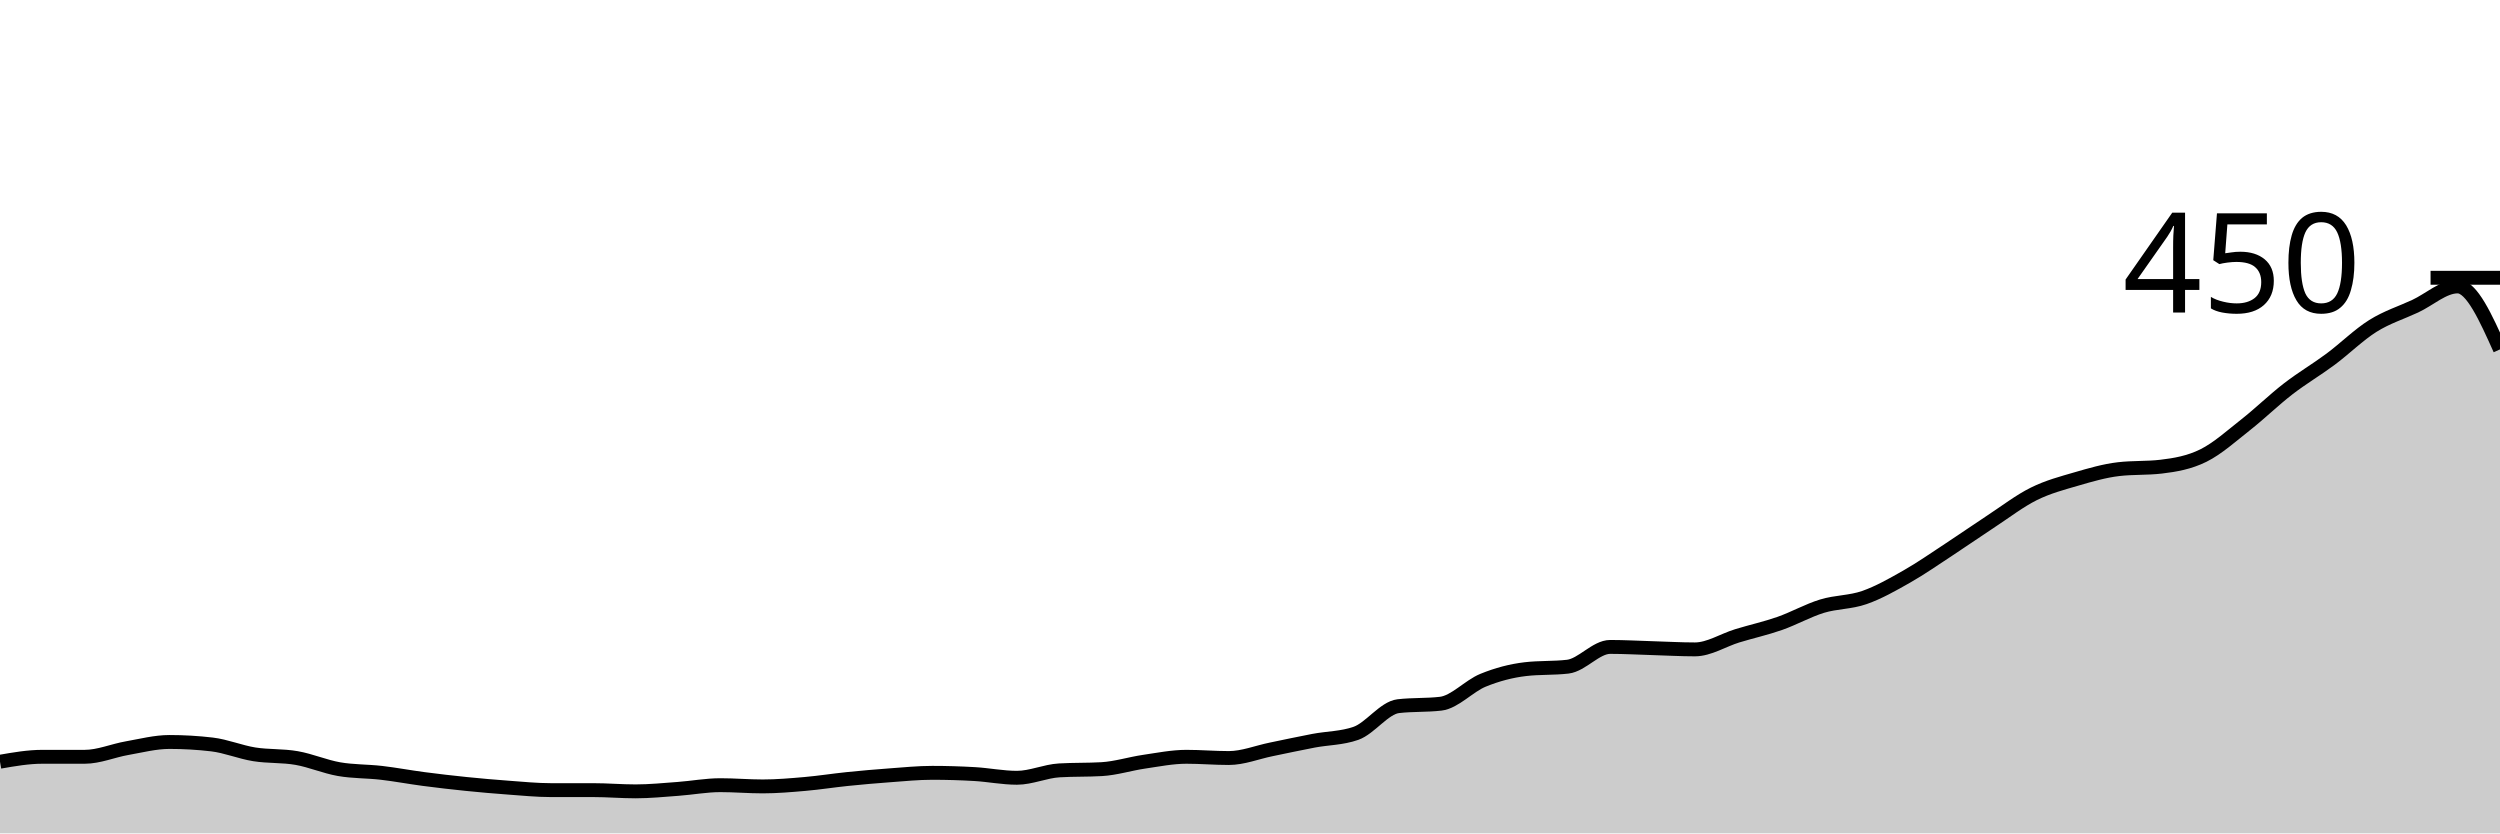
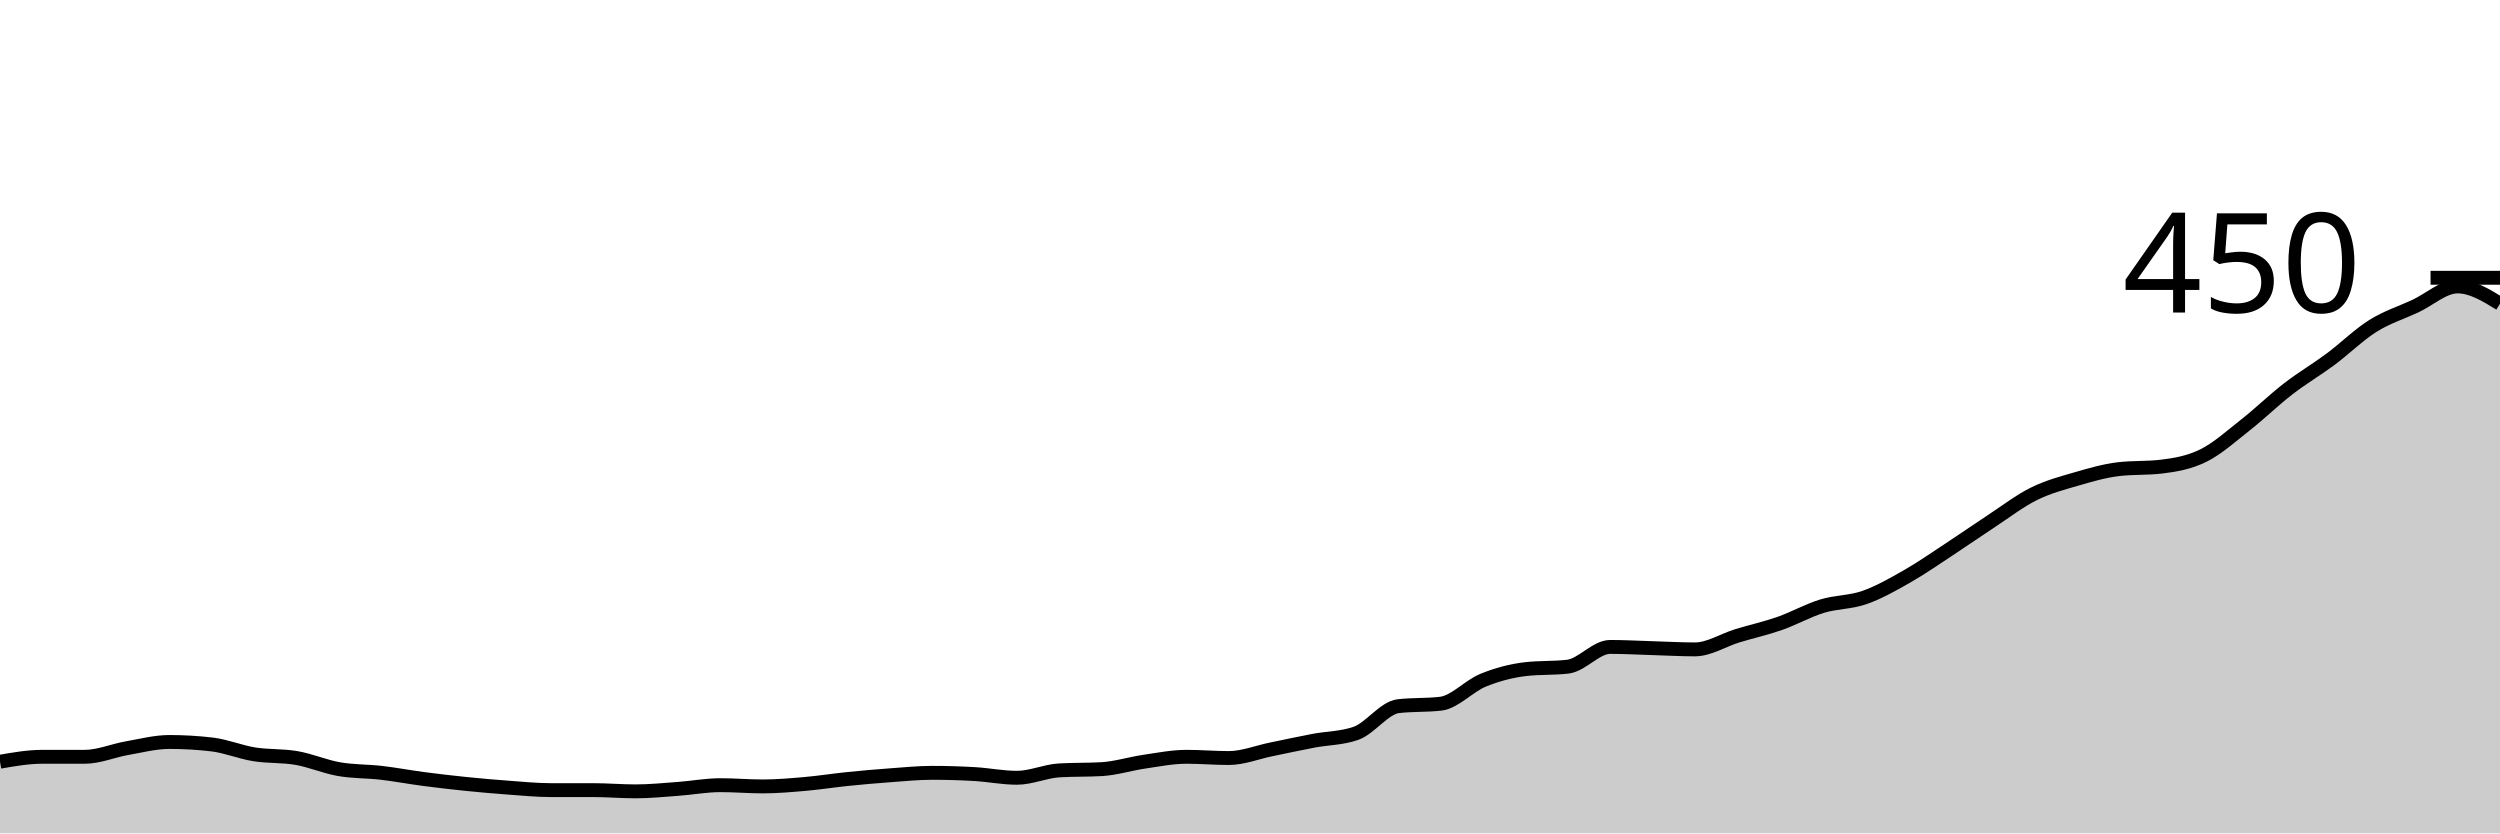
<svg xmlns="http://www.w3.org/2000/svg" viewBox="0 0 180 60">
  <g transform="translate(0,20)">
-     <path class="area" fill="rgba(0, 0, 0, 0.2)" d="M0,34.844C1.017,34.667,2.034,34.489,3.051,34.489C4.068,34.489,5.085,34.489,6.102,34.489C7.119,34.489,8.136,34.044,9.153,33.867C10.169,33.689,11.186,33.422,12.203,33.422C13.22,33.422,14.237,33.481,15.254,33.6C16.271,33.719,17.288,34.148,18.305,34.311C19.322,34.474,20.339,34.4,21.356,34.578C22.373,34.756,23.39,35.2,24.407,35.378C25.424,35.556,26.441,35.526,27.458,35.644C28.475,35.763,29.492,35.956,30.508,36.089C31.525,36.222,32.542,36.341,33.559,36.444C34.576,36.548,35.593,36.637,36.61,36.711C37.627,36.785,38.644,36.889,39.661,36.889C40.678,36.889,41.695,36.889,42.712,36.889C43.729,36.889,44.746,36.978,45.763,36.978C46.78,36.978,47.797,36.874,48.814,36.8C49.831,36.726,50.847,36.533,51.864,36.533C52.881,36.533,53.898,36.622,54.915,36.622C55.932,36.622,56.949,36.533,57.966,36.444C58.983,36.356,60,36.193,61.017,36.089C62.034,35.985,63.051,35.896,64.068,35.822C65.085,35.748,66.102,35.644,67.119,35.644C68.136,35.644,69.153,35.674,70.169,35.733C71.186,35.793,72.203,36,73.22,36C74.237,36,75.254,35.526,76.271,35.467C77.288,35.407,78.305,35.437,79.322,35.378C80.339,35.319,81.356,34.993,82.373,34.844C83.39,34.696,84.407,34.489,85.424,34.489C86.441,34.489,87.458,34.578,88.475,34.578C89.492,34.578,90.508,34.163,91.525,33.956C92.542,33.748,93.559,33.526,94.576,33.333C95.593,33.141,96.61,33.156,97.627,32.8C98.644,32.444,99.661,30.963,100.678,30.844C101.695,30.726,102.712,30.785,103.729,30.667C104.746,30.548,105.763,29.393,106.78,28.978C107.797,28.563,108.814,28.296,109.831,28.178C110.847,28.059,111.864,28.119,112.881,28C113.898,27.881,114.915,26.578,115.932,26.578C116.949,26.578,117.966,26.637,118.983,26.667C120,26.696,121.017,26.756,122.034,26.756C123.051,26.756,124.068,26.089,125.085,25.778C126.102,25.467,127.119,25.244,128.136,24.889C129.153,24.533,130.169,23.956,131.186,23.644C132.203,23.333,133.22,23.378,134.237,23.022C135.254,22.667,136.271,22.089,137.288,21.511C138.305,20.933,139.322,20.222,140.339,19.556C141.356,18.889,142.373,18.178,143.39,17.511C144.407,16.844,145.424,16.059,146.441,15.556C147.458,15.052,148.475,14.785,149.492,14.489C150.508,14.193,151.525,13.896,152.542,13.778C153.559,13.659,154.576,13.719,155.593,13.6C156.61,13.481,157.627,13.304,158.644,12.8C159.661,12.296,160.678,11.378,161.695,10.578C162.712,9.778,163.729,8.785,164.746,8C165.763,7.215,166.78,6.622,167.797,5.867C168.814,5.111,169.831,4.104,170.847,3.467C171.864,2.83,172.881,2.519,173.898,2.044C174.915,1.57,175.932,0.622,176.949,0.622C177.966,0.622,178.983,2.889,180,5.156L180,40C178.983,40,177.966,40,176.949,40C175.932,40,174.915,40,173.898,40C172.881,40,171.864,40,170.847,40C169.831,40,168.814,40,167.797,40C166.78,40,165.763,40,164.746,40C163.729,40,162.712,40,161.695,40C160.678,40,159.661,40,158.644,40C157.627,40,156.61,40,155.593,40C154.576,40,153.559,40,152.542,40C151.525,40,150.508,40,149.492,40C148.475,40,147.458,40,146.441,40C145.424,40,144.407,40,143.39,40C142.373,40,141.356,40,140.339,40C139.322,40,138.305,40,137.288,40C136.271,40,135.254,40,134.237,40C133.22,40,132.203,40,131.186,40C130.169,40,129.153,40,128.136,40C127.119,40,126.102,40,125.085,40C124.068,40,123.051,40,122.034,40C121.017,40,120,40,118.983,40C117.966,40,116.949,40,115.932,40C114.915,40,113.898,40,112.881,40C111.864,40,110.847,40,109.831,40C108.814,40,107.797,40,106.78,40C105.763,40,104.746,40,103.729,40C102.712,40,101.695,40,100.678,40C99.661,40,98.644,40,97.627,40C96.61,40,95.593,40,94.576,40C93.559,40,92.542,40,91.525,40C90.508,40,89.492,40,88.475,40C87.458,40,86.441,40,85.424,40C84.407,40,83.39,40,82.373,40C81.356,40,80.339,40,79.322,40C78.305,40,77.288,40,76.271,40C75.254,40,74.237,40,73.22,40C72.203,40,71.186,40,70.169,40C69.153,40,68.136,40,67.119,40C66.102,40,65.085,40,64.068,40C63.051,40,62.034,40,61.017,40C60,40,58.983,40,57.966,40C56.949,40,55.932,40,54.915,40C53.898,40,52.881,40,51.864,40C50.847,40,49.831,40,48.814,40C47.797,40,46.78,40,45.763,40C44.746,40,43.729,40,42.712,40C41.695,40,40.678,40,39.661,40C38.644,40,37.627,40,36.61,40C35.593,40,34.576,40,33.559,40C32.542,40,31.525,40,30.508,40C29.492,40,28.475,40,27.458,40C26.441,40,25.424,40,24.407,40C23.39,40,22.373,40,21.356,40C20.339,40,19.322,40,18.305,40C17.288,40,16.271,40,15.254,40C14.237,40,13.22,40,12.203,40C11.186,40,10.169,40,9.153,40C8.136,40,7.119,40,6.102,40C5.085,40,4.068,40,3.051,40C2.034,40,1.017,40,0,40Z" />
-     <path class="line" stroke="black" fill="none" d="M0,34.844C1.017,34.667,2.034,34.489,3.051,34.489C4.068,34.489,5.085,34.489,6.102,34.489C7.119,34.489,8.136,34.044,9.153,33.867C10.169,33.689,11.186,33.422,12.203,33.422C13.22,33.422,14.237,33.481,15.254,33.6C16.271,33.719,17.288,34.148,18.305,34.311C19.322,34.474,20.339,34.4,21.356,34.578C22.373,34.756,23.39,35.2,24.407,35.378C25.424,35.556,26.441,35.526,27.458,35.644C28.475,35.763,29.492,35.956,30.508,36.089C31.525,36.222,32.542,36.341,33.559,36.444C34.576,36.548,35.593,36.637,36.61,36.711C37.627,36.785,38.644,36.889,39.661,36.889C40.678,36.889,41.695,36.889,42.712,36.889C43.729,36.889,44.746,36.978,45.763,36.978C46.78,36.978,47.797,36.874,48.814,36.8C49.831,36.726,50.847,36.533,51.864,36.533C52.881,36.533,53.898,36.622,54.915,36.622C55.932,36.622,56.949,36.533,57.966,36.444C58.983,36.356,60,36.193,61.017,36.089C62.034,35.985,63.051,35.896,64.068,35.822C65.085,35.748,66.102,35.644,67.119,35.644C68.136,35.644,69.153,35.674,70.169,35.733C71.186,35.793,72.203,36,73.22,36C74.237,36,75.254,35.526,76.271,35.467C77.288,35.407,78.305,35.437,79.322,35.378C80.339,35.319,81.356,34.993,82.373,34.844C83.39,34.696,84.407,34.489,85.424,34.489C86.441,34.489,87.458,34.578,88.475,34.578C89.492,34.578,90.508,34.163,91.525,33.956C92.542,33.748,93.559,33.526,94.576,33.333C95.593,33.141,96.61,33.156,97.627,32.8C98.644,32.444,99.661,30.963,100.678,30.844C101.695,30.726,102.712,30.785,103.729,30.667C104.746,30.548,105.763,29.393,106.78,28.978C107.797,28.563,108.814,28.296,109.831,28.178C110.847,28.059,111.864,28.119,112.881,28C113.898,27.881,114.915,26.578,115.932,26.578C116.949,26.578,117.966,26.637,118.983,26.667C120,26.696,121.017,26.756,122.034,26.756C123.051,26.756,124.068,26.089,125.085,25.778C126.102,25.467,127.119,25.244,128.136,24.889C129.153,24.533,130.169,23.956,131.186,23.644C132.203,23.333,133.22,23.378,134.237,23.022C135.254,22.667,136.271,22.089,137.288,21.511C138.305,20.933,139.322,20.222,140.339,19.556C141.356,18.889,142.373,18.178,143.39,17.511C144.407,16.844,145.424,16.059,146.441,15.556C147.458,15.052,148.475,14.785,149.492,14.489C150.508,14.193,151.525,13.896,152.542,13.778C153.559,13.659,154.576,13.719,155.593,13.6C156.61,13.481,157.627,13.304,158.644,12.8C159.661,12.296,160.678,11.378,161.695,10.578C162.712,9.778,163.729,8.785,164.746,8C165.763,7.215,166.78,6.622,167.797,5.867C168.814,5.111,169.831,4.104,170.847,3.467C171.864,2.83,172.881,2.519,173.898,2.044C174.915,1.57,175.932,0.622,176.949,0.622C177.966,0.622,178.983,2.889,180,5.156" />
+     <path class="area" fill="rgba(0, 0, 0, 0.2)" d="M0,34.844C1.017,34.667,2.034,34.489,3.051,34.489C4.068,34.489,5.085,34.489,6.102,34.489C7.119,34.489,8.136,34.044,9.153,33.867C10.169,33.689,11.186,33.422,12.203,33.422C13.22,33.422,14.237,33.481,15.254,33.6C16.271,33.719,17.288,34.148,18.305,34.311C19.322,34.474,20.339,34.4,21.356,34.578C22.373,34.756,23.39,35.2,24.407,35.378C25.424,35.556,26.441,35.526,27.458,35.644C28.475,35.763,29.492,35.956,30.508,36.089C31.525,36.222,32.542,36.341,33.559,36.444C34.576,36.548,35.593,36.637,36.61,36.711C37.627,36.785,38.644,36.889,39.661,36.889C40.678,36.889,41.695,36.889,42.712,36.889C43.729,36.889,44.746,36.978,45.763,36.978C46.78,36.978,47.797,36.874,48.814,36.8C49.831,36.726,50.847,36.533,51.864,36.533C52.881,36.533,53.898,36.622,54.915,36.622C55.932,36.622,56.949,36.533,57.966,36.444C58.983,36.356,60,36.193,61.017,36.089C62.034,35.985,63.051,35.896,64.068,35.822C65.085,35.748,66.102,35.644,67.119,35.644C68.136,35.644,69.153,35.674,70.169,35.733C71.186,35.793,72.203,36,73.22,36C74.237,36,75.254,35.526,76.271,35.467C77.288,35.407,78.305,35.437,79.322,35.378C80.339,35.319,81.356,34.993,82.373,34.844C83.39,34.696,84.407,34.489,85.424,34.489C86.441,34.489,87.458,34.578,88.475,34.578C89.492,34.578,90.508,34.163,91.525,33.956C92.542,33.748,93.559,33.526,94.576,33.333C95.593,33.141,96.61,33.156,97.627,32.8C98.644,32.444,99.661,30.963,100.678,30.844C101.695,30.726,102.712,30.785,103.729,30.667C104.746,30.548,105.763,29.393,106.78,28.978C107.797,28.563,108.814,28.296,109.831,28.178C110.847,28.059,111.864,28.119,112.881,28C113.898,27.881,114.915,26.578,115.932,26.578C116.949,26.578,117.966,26.637,118.983,26.667C120,26.696,121.017,26.756,122.034,26.756C123.051,26.756,124.068,26.089,125.085,25.778C126.102,25.467,127.119,25.244,128.136,24.889C129.153,24.533,130.169,23.956,131.186,23.644C132.203,23.333,133.22,23.378,134.237,23.022C135.254,22.667,136.271,22.089,137.288,21.511C138.305,20.933,139.322,20.222,140.339,19.556C141.356,18.889,142.373,18.178,143.39,17.511C144.407,16.844,145.424,16.059,146.441,15.556C147.458,15.052,148.475,14.785,149.492,14.489C150.508,14.193,151.525,13.896,152.542,13.778C153.559,13.659,154.576,13.719,155.593,13.6C156.61,13.481,157.627,13.304,158.644,12.8C159.661,12.296,160.678,11.378,161.695,10.578C162.712,9.778,163.729,8.785,164.746,8C165.763,7.215,166.78,6.622,167.797,5.867C168.814,5.111,169.831,4.104,170.847,3.467C171.864,2.83,172.881,2.519,173.898,2.044C174.915,1.57,175.932,0.622,176.949,0.622C177.966,0.622,178.983,1.244,180,1.867L180,40C178.983,40,177.966,40,176.949,40C175.932,40,174.915,40,173.898,40C172.881,40,171.864,40,170.847,40C169.831,40,168.814,40,167.797,40C166.78,40,165.763,40,164.746,40C163.729,40,162.712,40,161.695,40C160.678,40,159.661,40,158.644,40C157.627,40,156.61,40,155.593,40C154.576,40,153.559,40,152.542,40C151.525,40,150.508,40,149.492,40C148.475,40,147.458,40,146.441,40C145.424,40,144.407,40,143.39,40C142.373,40,141.356,40,140.339,40C139.322,40,138.305,40,137.288,40C136.271,40,135.254,40,134.237,40C133.22,40,132.203,40,131.186,40C130.169,40,129.153,40,128.136,40C127.119,40,126.102,40,125.085,40C124.068,40,123.051,40,122.034,40C121.017,40,120,40,118.983,40C117.966,40,116.949,40,115.932,40C114.915,40,113.898,40,112.881,40C111.864,40,110.847,40,109.831,40C108.814,40,107.797,40,106.78,40C105.763,40,104.746,40,103.729,40C102.712,40,101.695,40,100.678,40C99.661,40,98.644,40,97.627,40C96.61,40,95.593,40,94.576,40C93.559,40,92.542,40,91.525,40C90.508,40,89.492,40,88.475,40C87.458,40,86.441,40,85.424,40C84.407,40,83.39,40,82.373,40C81.356,40,80.339,40,79.322,40C78.305,40,77.288,40,76.271,40C75.254,40,74.237,40,73.22,40C72.203,40,71.186,40,70.169,40C69.153,40,68.136,40,67.119,40C66.102,40,65.085,40,64.068,40C63.051,40,62.034,40,61.017,40C60,40,58.983,40,57.966,40C56.949,40,55.932,40,54.915,40C53.898,40,52.881,40,51.864,40C50.847,40,49.831,40,48.814,40C47.797,40,46.78,40,45.763,40C44.746,40,43.729,40,42.712,40C41.695,40,40.678,40,39.661,40C38.644,40,37.627,40,36.61,40C35.593,40,34.576,40,33.559,40C32.542,40,31.525,40,30.508,40C29.492,40,28.475,40,27.458,40C26.441,40,25.424,40,24.407,40C23.39,40,22.373,40,21.356,40C20.339,40,19.322,40,18.305,40C17.288,40,16.271,40,15.254,40C14.237,40,13.22,40,12.203,40C11.186,40,10.169,40,9.153,40C8.136,40,7.119,40,6.102,40C5.085,40,4.068,40,3.051,40C2.034,40,1.017,40,0,40Z" />
+     <path class="line" stroke="black" fill="none" d="M0,34.844C1.017,34.667,2.034,34.489,3.051,34.489C4.068,34.489,5.085,34.489,6.102,34.489C7.119,34.489,8.136,34.044,9.153,33.867C10.169,33.689,11.186,33.422,12.203,33.422C13.22,33.422,14.237,33.481,15.254,33.6C16.271,33.719,17.288,34.148,18.305,34.311C19.322,34.474,20.339,34.4,21.356,34.578C22.373,34.756,23.39,35.2,24.407,35.378C25.424,35.556,26.441,35.526,27.458,35.644C28.475,35.763,29.492,35.956,30.508,36.089C31.525,36.222,32.542,36.341,33.559,36.444C34.576,36.548,35.593,36.637,36.61,36.711C37.627,36.785,38.644,36.889,39.661,36.889C40.678,36.889,41.695,36.889,42.712,36.889C43.729,36.889,44.746,36.978,45.763,36.978C46.78,36.978,47.797,36.874,48.814,36.8C49.831,36.726,50.847,36.533,51.864,36.533C52.881,36.533,53.898,36.622,54.915,36.622C55.932,36.622,56.949,36.533,57.966,36.444C58.983,36.356,60,36.193,61.017,36.089C62.034,35.985,63.051,35.896,64.068,35.822C65.085,35.748,66.102,35.644,67.119,35.644C68.136,35.644,69.153,35.674,70.169,35.733C71.186,35.793,72.203,36,73.22,36C74.237,36,75.254,35.526,76.271,35.467C77.288,35.407,78.305,35.437,79.322,35.378C80.339,35.319,81.356,34.993,82.373,34.844C83.39,34.696,84.407,34.489,85.424,34.489C86.441,34.489,87.458,34.578,88.475,34.578C89.492,34.578,90.508,34.163,91.525,33.956C92.542,33.748,93.559,33.526,94.576,33.333C95.593,33.141,96.61,33.156,97.627,32.8C98.644,32.444,99.661,30.963,100.678,30.844C101.695,30.726,102.712,30.785,103.729,30.667C104.746,30.548,105.763,29.393,106.78,28.978C107.797,28.563,108.814,28.296,109.831,28.178C110.847,28.059,111.864,28.119,112.881,28C113.898,27.881,114.915,26.578,115.932,26.578C116.949,26.578,117.966,26.637,118.983,26.667C120,26.696,121.017,26.756,122.034,26.756C123.051,26.756,124.068,26.089,125.085,25.778C126.102,25.467,127.119,25.244,128.136,24.889C129.153,24.533,130.169,23.956,131.186,23.644C132.203,23.333,133.22,23.378,134.237,23.022C135.254,22.667,136.271,22.089,137.288,21.511C138.305,20.933,139.322,20.222,140.339,19.556C141.356,18.889,142.373,18.178,143.39,17.511C144.407,16.844,145.424,16.059,146.441,15.556C147.458,15.052,148.475,14.785,149.492,14.489C150.508,14.193,151.525,13.896,152.542,13.778C153.559,13.659,154.576,13.719,155.593,13.6C156.61,13.481,157.627,13.304,158.644,12.8C159.661,12.296,160.678,11.378,161.695,10.578C162.712,9.778,163.729,8.785,164.746,8C165.763,7.215,166.78,6.622,167.797,5.867C168.814,5.111,169.831,4.104,170.847,3.467C171.864,2.83,172.881,2.519,173.898,2.044C174.915,1.57,175.932,0.622,176.949,0.622C177.966,0.622,178.983,1.244,180,1.867" />
    <path class="axis-ceiling" stroke-width="1" stroke="black" fill="none" d="M175,0L180,0" />
    <text class="axis-ceiling-label" font-family="sans-serif" text-anchor="end" font-size="10px" x="170" y="2.5">450</text>
  </g>
</svg>
